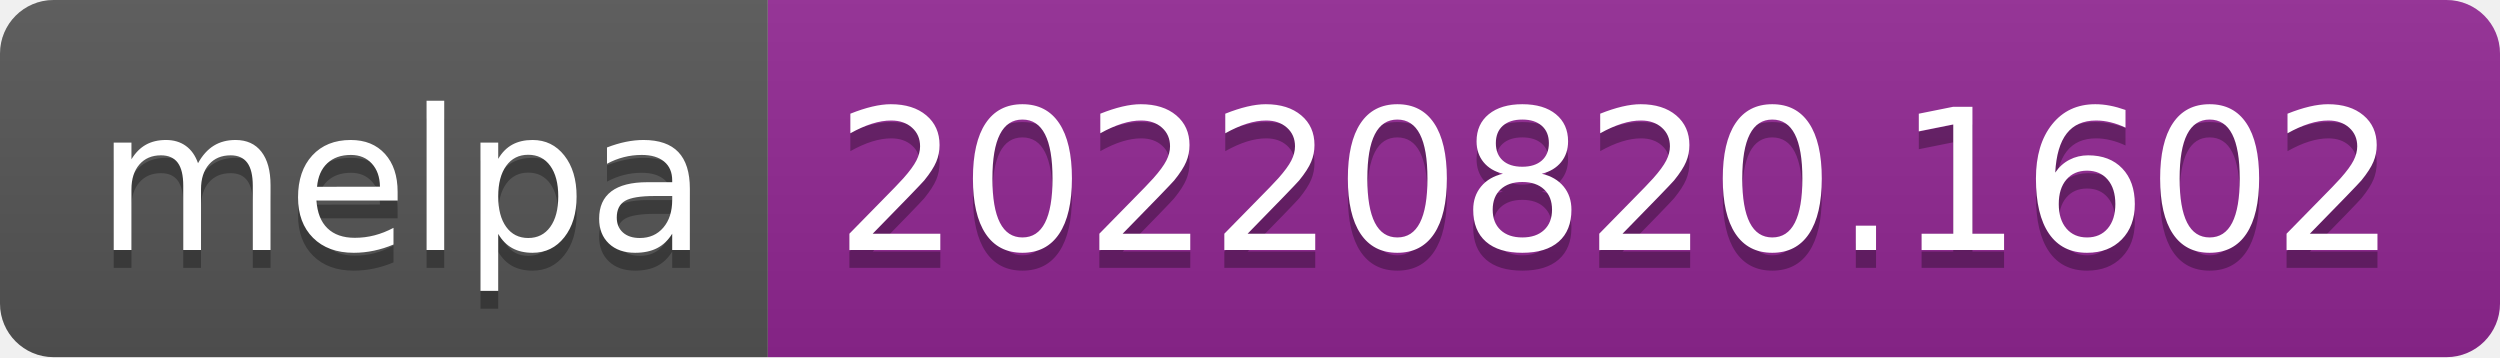
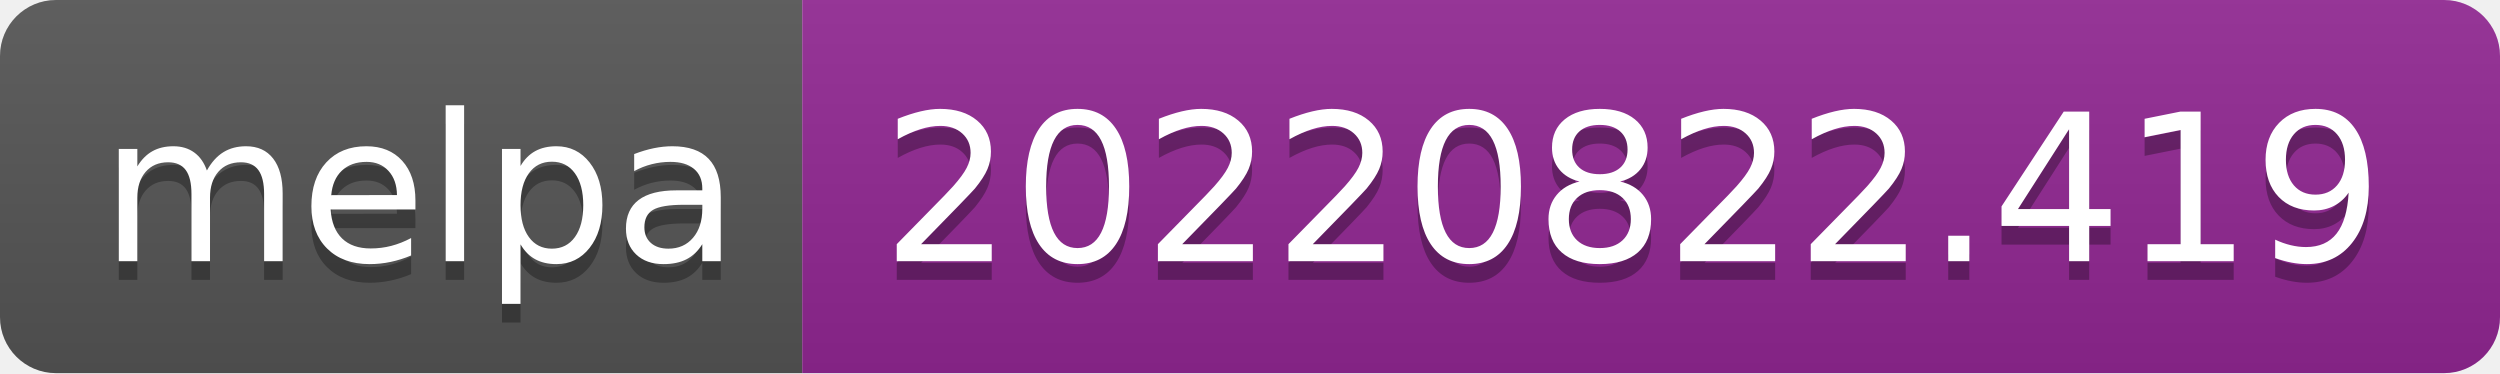
- <svg xmlns="http://www.w3.org/2000/svg" width="140" height="20" role="img" aria-label="melpa: 20220820.1602">
+ <svg xmlns="http://www.w3.org/2000/svg" width="134" height="20" role="img" aria-label="melpa: 20220822.419">
  <linearGradient id="s" x2="0" y2="100%">
    <stop offset="0" stop-color="#bbb" stop-opacity=".1" />
    <stop offset="1" stop-opacity=".1" />
  </linearGradient>
  <clipPath id="r">
-     <rect width="140" height="20" rx="3" fill="#fff" />
+     <rect width="134" height="20" rx="3" fill="#fff" />
  </clipPath>
  <g clip-path="url(#r)">
    <rect width="43" height="20" fill="#555" />
-     <rect x="43" width="97" height="20" fill="#922793" />
-     <rect width="140" height="20" fill="url(#s)" />
+     <rect x="43" width="91" height="20" fill="#922793" />
+     <rect width="134" height="20" fill="url(#s)" />
  </g>
  <g fill="#fff" text-anchor="middle" font-family="Verdana,Geneva,DejaVu Sans,sans-serif" text-rendering="geometricPrecision" font-size="110">
    <text aria-hidden="true" x="225" y="150" fill="#010101" fill-opacity=".3" transform="scale(.1)" textLength="330">melpa</text>
    <text x="225" y="140" transform="scale(.1)" fill="#fff" textLength="330">melpa</text>
-     <text aria-hidden="true" x="905" y="150" fill="#010101" fill-opacity=".3" transform="scale(.1)" textLength="870">20220820.1602</text>
-     <text x="905" y="140" transform="scale(.1)" fill="#fff" textLength="870">20220820.1602</text>
+     <text aria-hidden="true" x="875" y="150" fill="#010101" fill-opacity=".3" transform="scale(.1)" textLength="810">20220822.419</text>
+     <text x="875" y="140" transform="scale(.1)" fill="#fff" textLength="810">20220822.419</text>
  </g>
</svg>
